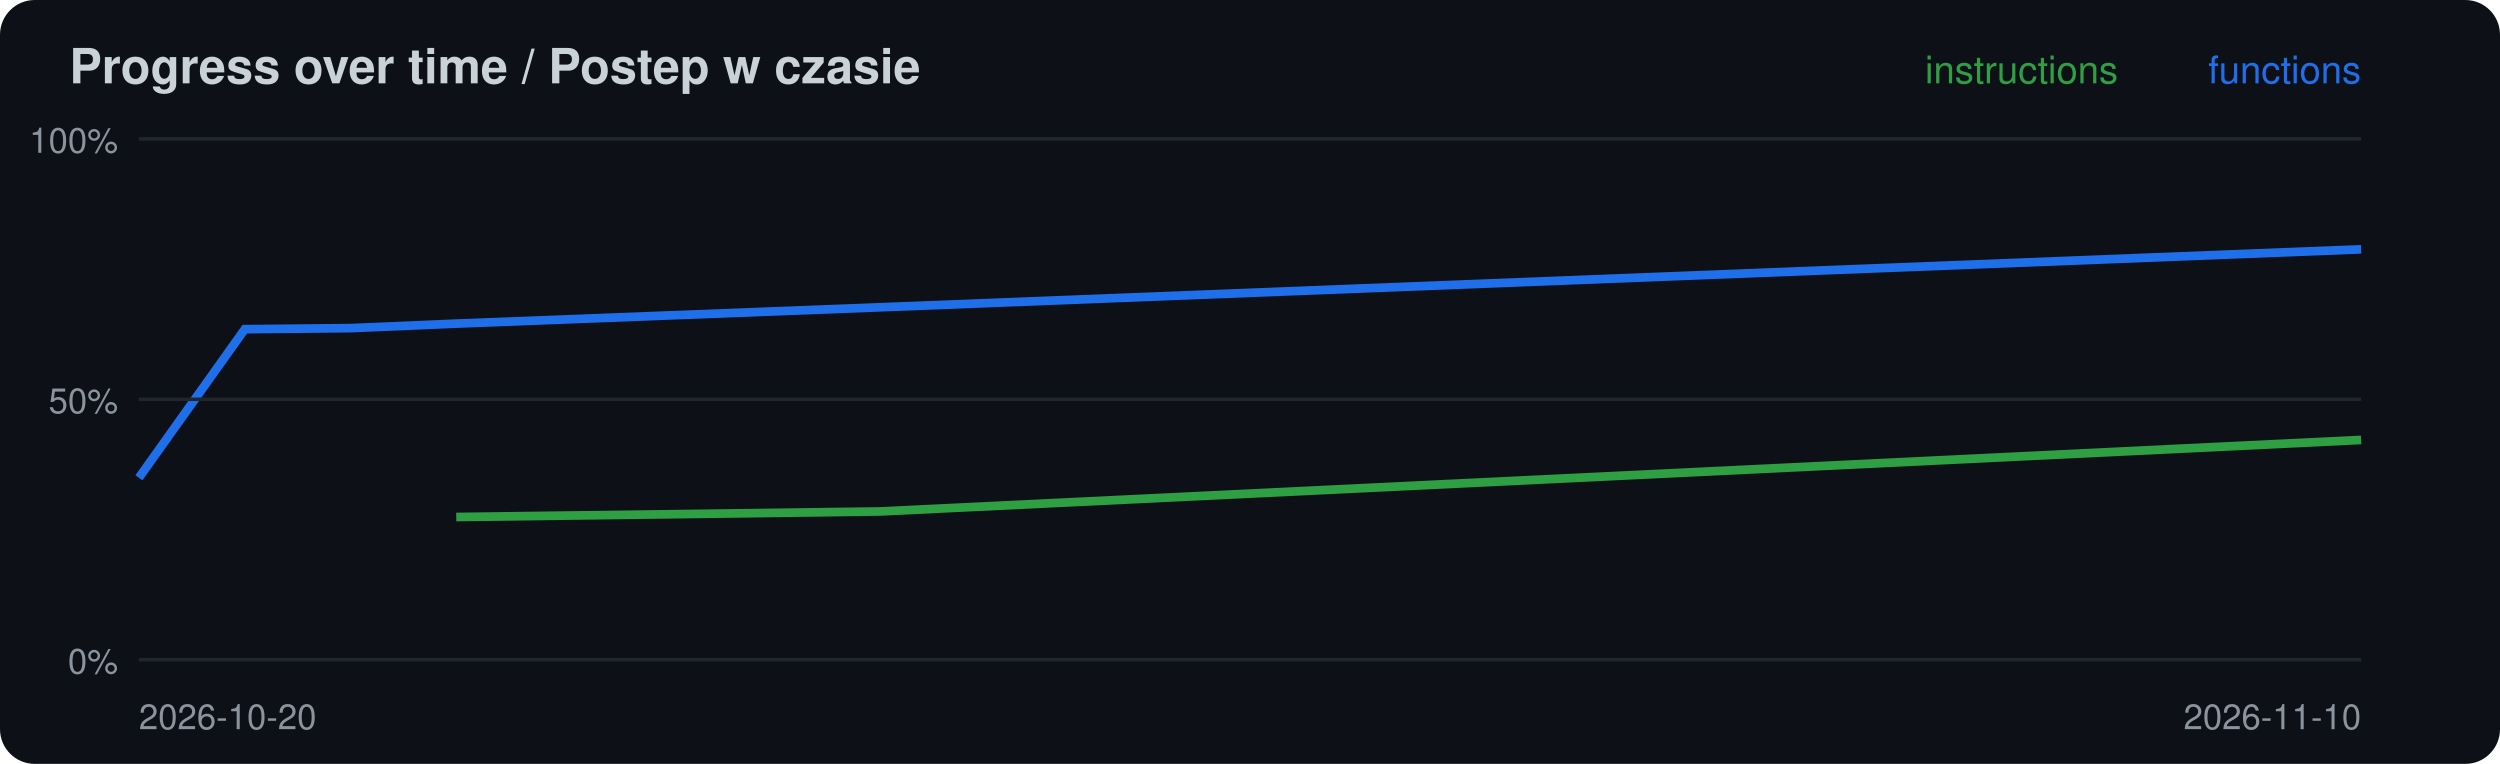
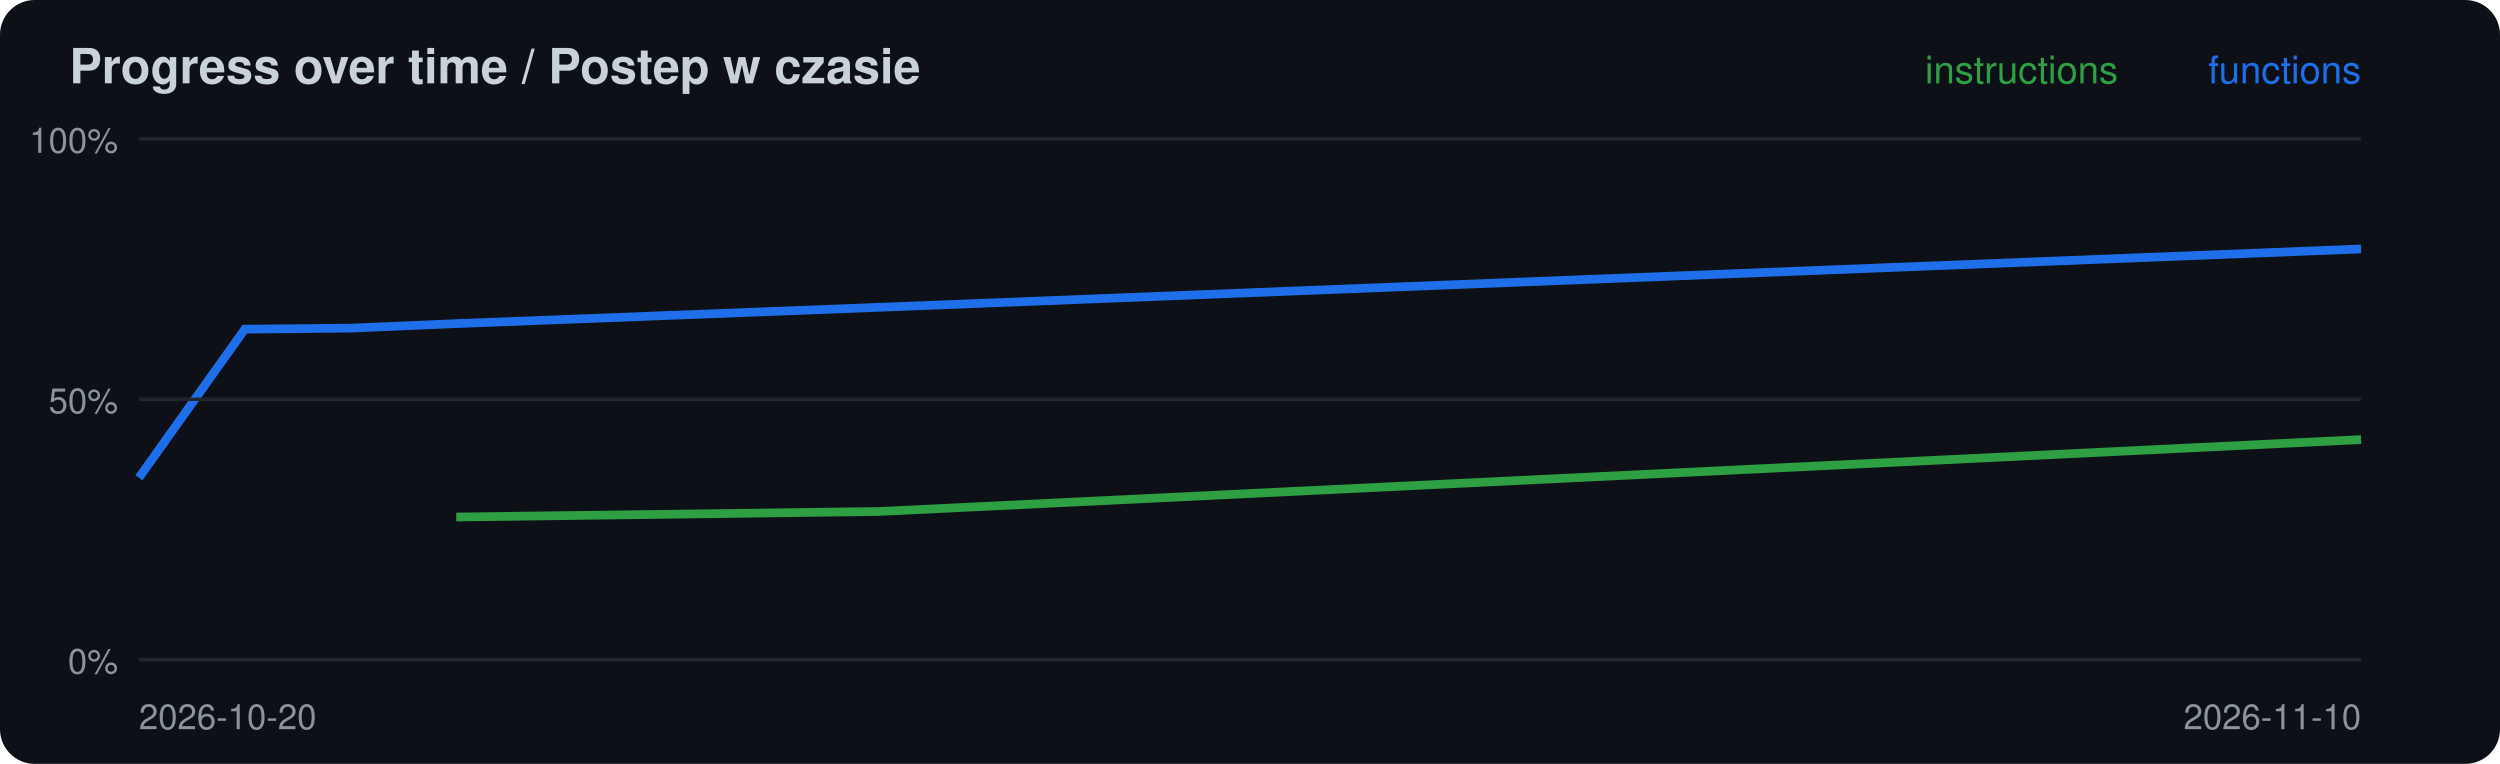
<svg xmlns="http://www.w3.org/2000/svg" width="720" height="220" viewBox="0 0 720 220">
  <rect width="720" height="220" rx="10" fill="#0d1117" />
  <text x="20" y="24" font-family="-apple-system,Segoe UI,Helvetica,Arial,sans-serif" font-size="14" font-weight="600" fill="#c9d1d9">Progress over time / Postep w czasie</text>
-   <polyline points="131.4,148.9 253.3,147.3 680.0,126.7" fill="none" stroke="#2ea043" stroke-width="2.5" />
-   <polyline points="40.0,137.6 70.5,94.8 101.0,94.5 131.4,93.2 253.3,88.5 680.0,71.8" fill="none" stroke="#1f6feb" stroke-width="2.5" />
+   <polyline points="131.4,148.9 253.3,147.3 680.0,126.6" fill="none" stroke="#2ea043" stroke-width="2.5" />
+   <polyline points="40.0,137.6 70.5,94.8 101.0,94.5 131.4,93.2 253.3,88.5 680.0,71.7" fill="none" stroke="#1f6feb" stroke-width="2.5" />
  <line x1="40" x2="680" y1="190.0" y2="190.0" stroke="#21262d" />
  <text x="34" y="194.0" font-family="-apple-system,Segoe UI,Helvetica,Arial,sans-serif" font-size="10" fill="#8b949e" text-anchor="end">0%</text>
  <line x1="40" x2="680" y1="115.0" y2="115.0" stroke="#21262d" />
  <text x="34" y="119.0" font-family="-apple-system,Segoe UI,Helvetica,Arial,sans-serif" font-size="10" fill="#8b949e" text-anchor="end">50%</text>
  <line x1="40" x2="680" y1="40.0" y2="40.0" stroke="#21262d" />
  <text x="34" y="44.0" font-family="-apple-system,Segoe UI,Helvetica,Arial,sans-serif" font-size="10" fill="#8b949e" text-anchor="end">100%</text>
  <text x="40" y="210" font-family="-apple-system,Segoe UI,Helvetica,Arial,sans-serif" font-size="10" fill="#8b949e">2026-10-20</text>
  <text x="680" y="24" font-family="-apple-system,Segoe UI,Helvetica,Arial,sans-serif" font-size="11" fill="#1f6feb" text-anchor="end">functions</text>
  <text x="610" y="24" font-family="-apple-system,Segoe UI,Helvetica,Arial,sans-serif" font-size="11" fill="#2ea043" text-anchor="end">instructions</text>
  <text x="680" y="210" font-family="-apple-system,Segoe UI,Helvetica,Arial,sans-serif" font-size="10" fill="#8b949e" text-anchor="end">2026-11-10</text>
</svg>
